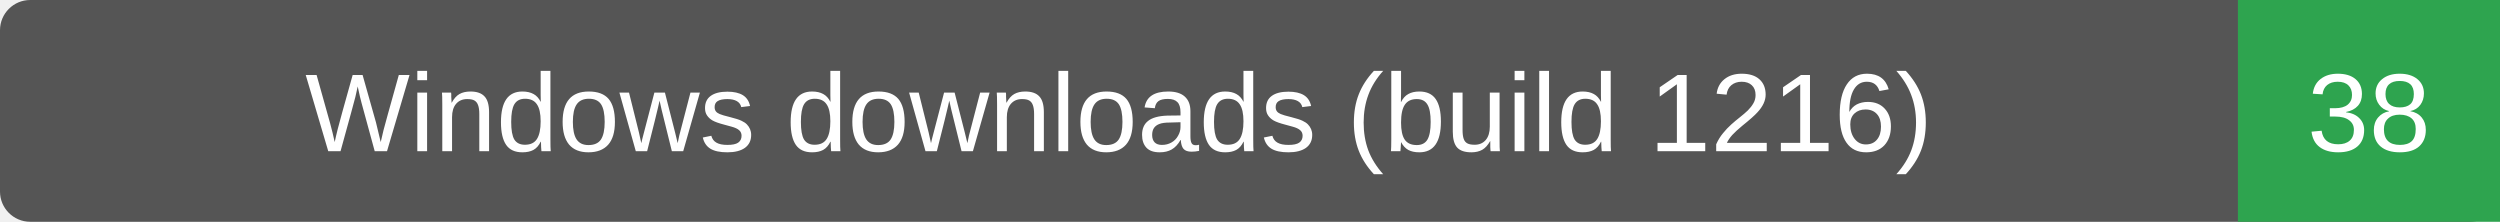
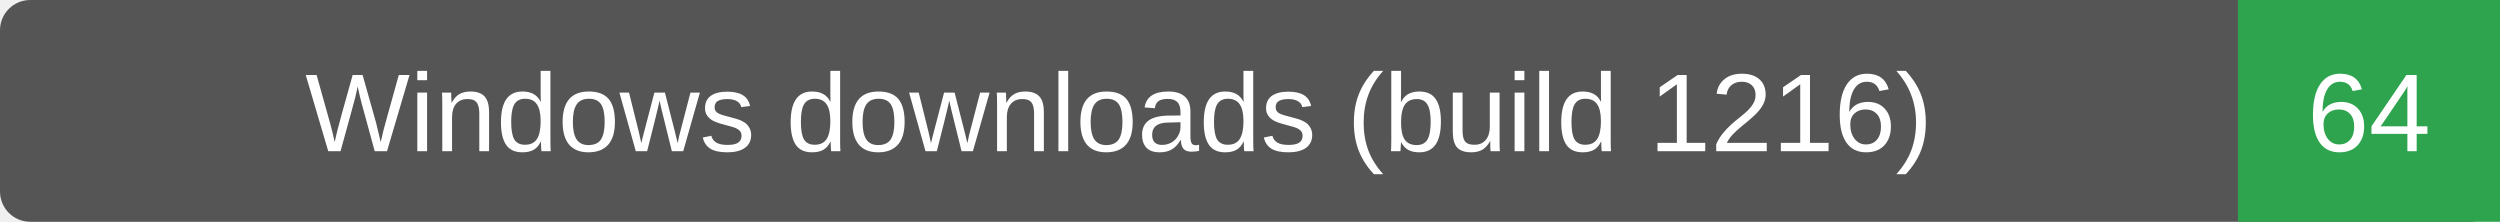
- <svg xmlns="http://www.w3.org/2000/svg" width="248" height="22" role="img" aria-label="Windows downloads (build 1216): 38">
+ <svg xmlns="http://www.w3.org/2000/svg" width="248" height="22" role="img" aria-label="Windows downloads (build 1216): 64">
  <rect width="248" height="22" rx="3" fill="#555" />
  <path d="M222 0h26v22h-26z" fill="#2ea44f" />
  <g fill="#fff" text-anchor="middle" font-family="Verdana,Arial,sans-serif" font-size="11">
    <text x="111.0" y="15">Windows downloads (build 1216)</text>
-     <text x="235.0" y="15">38</text>
+     <text x="235.0" y="15">64</text>
  </g>
</svg>
